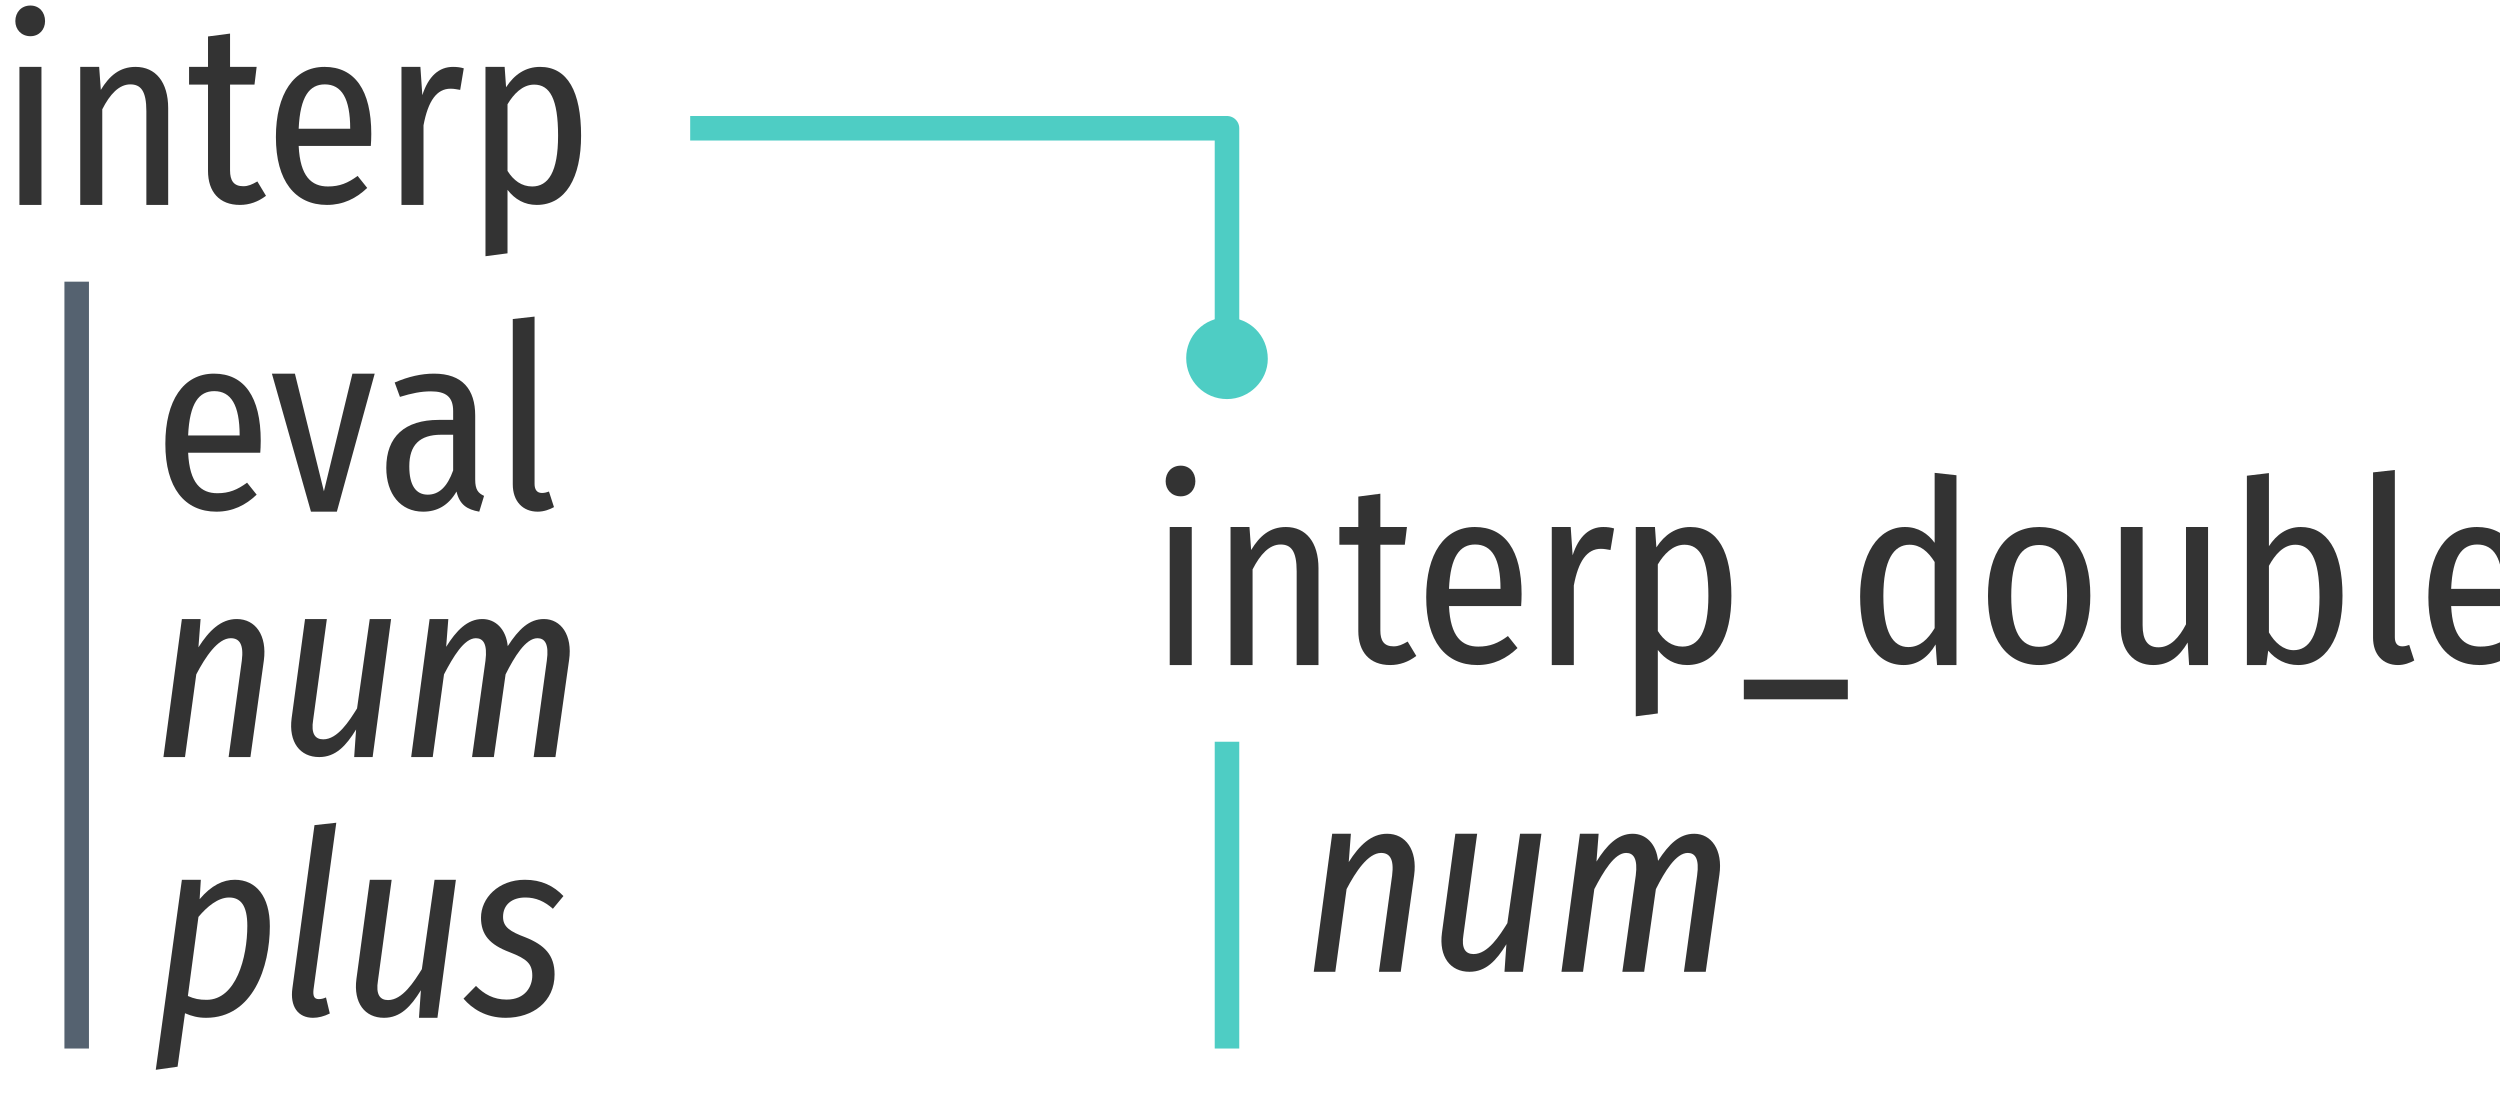
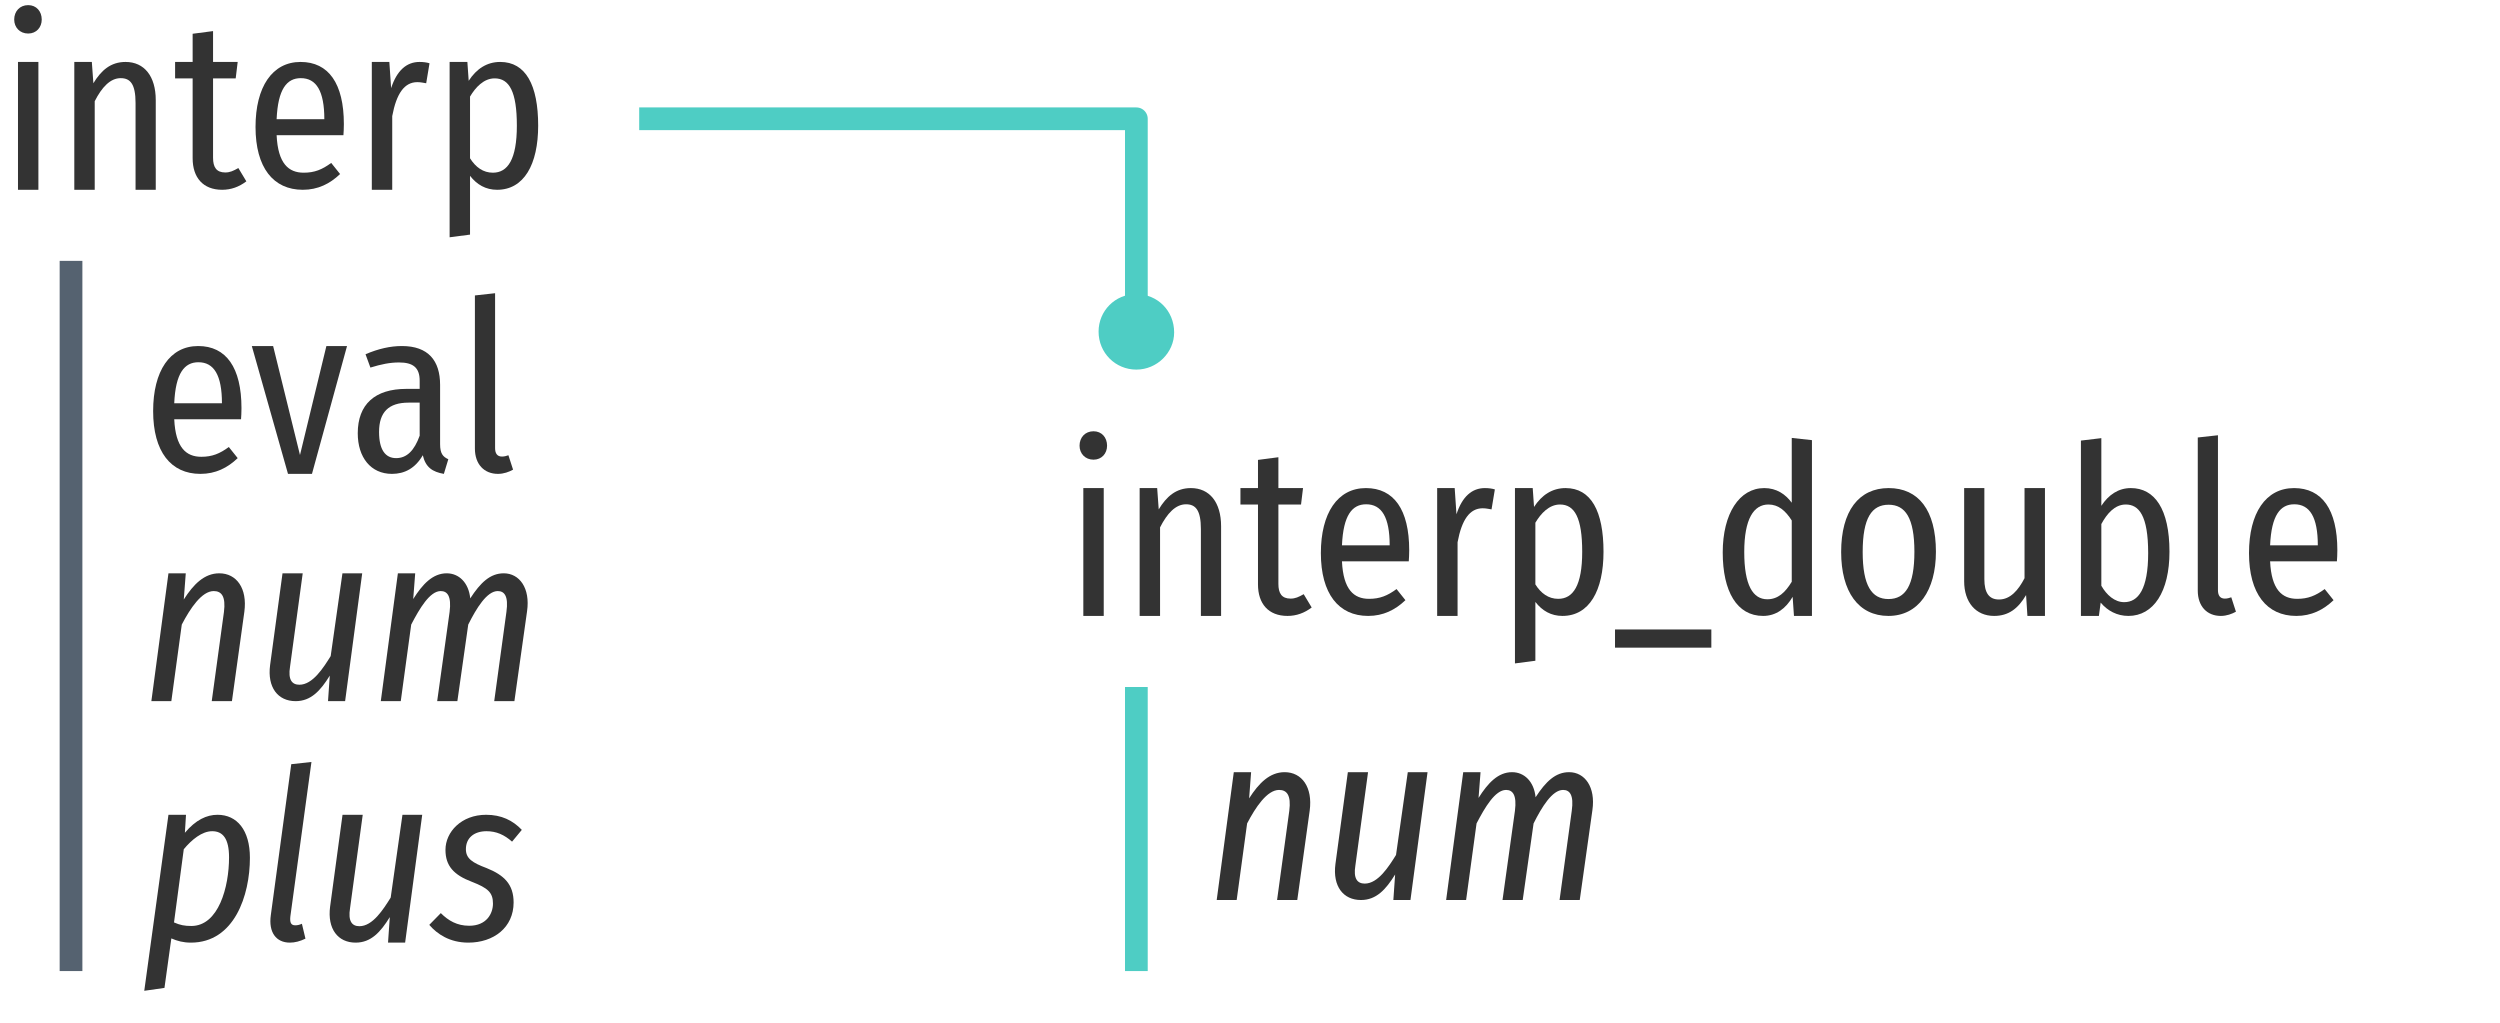
- <svg xmlns="http://www.w3.org/2000/svg" xmlns:xlink="http://www.w3.org/1999/xlink" width="163pt" height="72pt" viewBox="0 0 163 72" version="1.1">
+ <svg xmlns="http://www.w3.org/2000/svg" xmlns:xlink="http://www.w3.org/1999/xlink" width="176pt" height="72pt" viewBox="0 0 176 72" version="1.1">
  <defs>
    <g>
      <symbol overflow="visible" id="glyph0-0">
        <path style="stroke:none;" d="M 8.875 -17 L 2 -17 L 2 5.844 L 8.875 5.844 Z M 8 -16.156 L 8 5 L 2.891 5 L 2.891 -16.156 Z M 5.312 -7.109 C 4.672 -7.109 3.797 -6.953 3.797 -6.562 C 3.797 -6.391 3.953 -6.266 4.203 -6.266 C 4.266 -6.266 4.344 -6.266 4.422 -6.281 C 4.688 -6.312 4.922 -6.328 5.281 -6.328 C 6.094 -6.328 6.266 -5.891 6.266 -5.297 C 6.266 -4.516 5.953 -4.219 4.781 -4.156 L 4.781 -2.812 C 4.781 -2.562 4.969 -2.422 5.188 -2.422 C 5.391 -2.422 5.609 -2.562 5.609 -2.812 L 5.609 -3.531 C 6.672 -3.672 7.125 -4.266 7.125 -5.328 C 7.125 -6.266 6.719 -7.109 5.312 -7.109 Z M 5.203 -1.953 C 4.875 -1.953 4.625 -1.703 4.625 -1.375 C 4.625 -1.047 4.875 -0.781 5.203 -0.781 C 5.516 -0.781 5.766 -1.047 5.766 -1.375 C 5.766 -1.703 5.516 -1.953 5.203 -1.953 Z M 5.203 -1.953 " />
      </symbol>
      <symbol overflow="visible" id="glyph0-1">
        <path style="stroke:none;" d="M 1.984 -13 C 1.391 -13 1 -12.562 1 -11.984 C 1 -11.438 1.391 -11 1.984 -11 C 2.562 -11 2.938 -11.438 2.938 -11.984 C 2.938 -12.562 2.562 -13 1.984 -13 Z M 2.703 -9 L 1.266 -9 L 1.266 0 L 2.703 0 Z M 2.703 -9 " />
      </symbol>
      <symbol overflow="visible" id="glyph0-2">
        <path style="stroke:none;" d="M 4.875 -9 C 3.828 -9 3.156 -8.406 2.609 -7.5 L 2.5 -9 L 1.266 -9 L 1.266 0 L 2.703 0 L 2.703 -6.234 C 3.203 -7.219 3.797 -7.859 4.531 -7.859 C 5.203 -7.859 5.578 -7.453 5.578 -6.109 L 5.578 0 L 7 0 L 7 -6.312 C 7 -8 6.188 -9 4.875 -9 Z M 4.875 -9 " />
      </symbol>
      <symbol overflow="visible" id="glyph0-3">
        <path style="stroke:none;" d="M 4.609 -1.531 C 4.25 -1.328 4.016 -1.219 3.688 -1.219 C 3.062 -1.219 2.828 -1.594 2.828 -2.25 L 2.828 -7.844 L 4.422 -7.844 L 4.562 -9 L 2.828 -9 L 2.828 -11.172 L 1.391 -10.984 L 1.391 -9 L 0.156 -9 L 0.156 -7.844 L 1.391 -7.844 L 1.391 -2.219 C 1.391 -0.859 2.125 0 3.469 0 C 4.094 0 4.656 -0.203 5.172 -0.594 Z M 4.609 -1.531 " />
      </symbol>
      <symbol overflow="visible" id="glyph0-4">
        <path style="stroke:none;" d="M 7 -4.625 C 7 -7.484 5.922 -9 3.953 -9 C 1.953 -9 0.781 -7.234 0.781 -4.422 C 0.781 -1.562 2.031 0 4.109 0 C 5.172 0 6.016 -0.422 6.734 -1.109 L 6.109 -1.891 C 5.469 -1.422 4.938 -1.203 4.172 -1.203 C 3.109 -1.203 2.359 -1.844 2.266 -3.844 L 6.969 -3.844 C 6.984 -4.047 7 -4.312 7 -4.625 Z M 5.625 -4.969 L 2.266 -4.969 C 2.359 -7.094 2.984 -7.859 3.969 -7.859 C 5.062 -7.859 5.625 -6.953 5.625 -4.969 Z M 5.625 -4.969 " />
      </symbol>
      <symbol overflow="visible" id="glyph0-5">
        <path style="stroke:none;" d="M 4.625 -9 C 3.719 -9 3.031 -8.406 2.625 -7.156 L 2.5 -9 L 1.266 -9 L 1.266 0 L 2.703 0 L 2.703 -5.188 C 3 -6.781 3.562 -7.578 4.469 -7.578 C 4.719 -7.578 4.875 -7.531 5.094 -7.5 L 5.328 -8.906 C 5.125 -8.969 4.891 -9 4.625 -9 Z M 4.625 -9 " />
      </symbol>
      <symbol overflow="visible" id="glyph0-6">
        <path style="stroke:none;" d="M 4.828 -9 C 3.891 -9 3.156 -8.516 2.609 -7.672 L 2.516 -9 L 1.266 -9 L 1.266 3.344 L 2.703 3.156 L 2.703 -0.984 C 3.188 -0.359 3.812 0 4.609 0 C 6.5 0 7.5 -1.781 7.5 -4.516 C 7.5 -7.375 6.625 -9 4.828 -9 Z M 4.312 -1.203 C 3.625 -1.203 3.094 -1.594 2.703 -2.219 L 2.703 -6.562 C 3.094 -7.219 3.672 -7.844 4.438 -7.844 C 5.469 -7.844 6 -6.906 6 -4.516 C 6 -2.141 5.359 -1.203 4.312 -1.203 Z M 4.312 -1.203 " />
      </symbol>
      <symbol overflow="visible" id="glyph0-7">
        <path style="stroke:none;" d="M 6.859 -9 L 5.406 -9 L 3.547 -1.328 L 1.656 -9 L 0.156 -9 L 2.703 0 L 4.391 0 Z M 6.859 -9 " />
      </symbol>
      <symbol overflow="visible" id="glyph0-8">
        <path style="stroke:none;" d="M 6.391 -2.094 L 6.391 -6.266 C 6.391 -7.969 5.562 -9 3.703 -9 C 2.891 -9 2.047 -8.812 1.141 -8.422 L 1.484 -7.484 C 2.25 -7.719 2.859 -7.844 3.5 -7.844 C 4.484 -7.844 4.953 -7.484 4.953 -6.562 L 4.953 -5.984 L 4.016 -5.984 C 1.797 -5.984 0.594 -4.891 0.594 -2.859 C 0.594 -1.156 1.516 0 3 0 C 3.891 0 4.641 -0.391 5.172 -1.312 C 5.375 -0.453 5.859 -0.141 6.656 0 L 6.969 -1.031 C 6.594 -1.203 6.391 -1.422 6.391 -2.094 Z M 3.297 -1.109 C 2.531 -1.109 2.094 -1.703 2.094 -2.953 C 2.094 -4.344 2.766 -5.016 4.172 -5.016 L 4.953 -5.016 L 4.953 -2.688 C 4.578 -1.641 4.047 -1.109 3.297 -1.109 Z M 3.297 -1.109 " />
      </symbol>
      <symbol overflow="visible" id="glyph0-9">
        <path style="stroke:none;" d="M 2.812 0 C 3.219 0 3.594 -0.141 3.875 -0.297 L 3.547 -1.312 C 3.422 -1.266 3.266 -1.219 3.094 -1.219 C 2.75 -1.219 2.609 -1.453 2.609 -1.812 L 2.609 -12.719 L 1.188 -12.562 L 1.188 -1.781 C 1.188 -0.672 1.844 0 2.812 0 Z M 2.812 0 " />
      </symbol>
      <symbol overflow="visible" id="glyph0-10">
        <path style="stroke:none;" d="M 0.266 2.234 L 7.047 2.234 L 7.047 0.953 L 0.266 0.953 Z M 0.266 2.234 " />
      </symbol>
      <symbol overflow="visible" id="glyph0-11">
        <path style="stroke:none;" d="M 5.656 -12.531 L 5.656 -7.969 C 5.219 -8.562 4.594 -9 3.719 -9 C 1.969 -9 0.797 -7.203 0.797 -4.469 C 0.797 -1.719 1.797 0 3.641 0 C 4.547 0 5.234 -0.516 5.719 -1.344 L 5.812 0 L 7.078 0 L 7.078 -12.375 Z M 3.938 -1.172 C 2.922 -1.172 2.312 -2.156 2.312 -4.5 C 2.312 -6.844 2.984 -7.844 4.016 -7.844 C 4.719 -7.844 5.219 -7.406 5.656 -6.719 L 5.656 -2.406 C 5.203 -1.656 4.688 -1.172 3.938 -1.172 Z M 3.938 -1.172 " />
      </symbol>
      <symbol overflow="visible" id="glyph0-12">
        <path style="stroke:none;" d="M 4.125 -9 C 2.016 -9 0.781 -7.375 0.781 -4.5 C 0.781 -1.703 2 0 4.109 0 C 6.203 0 7.453 -1.781 7.453 -4.516 C 7.453 -7.453 6.219 -9 4.125 -9 Z M 4.125 -7.828 C 5.297 -7.828 5.938 -6.906 5.938 -4.516 C 5.938 -2.125 5.297 -1.188 4.109 -1.188 C 2.938 -1.188 2.297 -2.125 2.297 -4.5 C 2.297 -6.906 2.938 -7.828 4.125 -7.828 Z M 4.125 -7.828 " />
      </symbol>
      <symbol overflow="visible" id="glyph0-13">
        <path style="stroke:none;" d="M 6.891 -9 L 5.453 -9 L 5.453 -2.656 C 5.016 -1.812 4.453 -1.156 3.656 -1.156 C 2.953 -1.156 2.625 -1.625 2.625 -2.594 L 2.625 -9 L 1.203 -9 L 1.203 -2.438 C 1.203 -0.969 2.016 0 3.312 0 C 4.328 0 5 -0.516 5.562 -1.469 L 5.656 0 L 6.891 0 Z M 6.891 -9 " />
      </symbol>
      <symbol overflow="visible" id="glyph0-14">
        <path style="stroke:none;" d="M 4.781 -9 C 3.891 -9 3.203 -8.516 2.703 -7.75 L 2.703 -12.516 L 1.266 -12.344 L 1.266 0 L 2.531 0 L 2.656 -0.938 C 3.141 -0.359 3.812 0 4.609 0 C 6.375 0 7.5 -1.703 7.5 -4.516 C 7.5 -7.531 6.453 -9 4.781 -9 Z M 4.312 -0.969 C 3.641 -0.969 3.078 -1.469 2.703 -2.125 L 2.703 -6.469 C 3.094 -7.188 3.641 -7.844 4.422 -7.844 C 5.344 -7.844 6 -7.078 6 -4.422 C 6 -1.875 5.297 -0.969 4.312 -0.969 Z M 4.312 -0.969 " />
      </symbol>
      <symbol overflow="visible" id="glyph1-0">
        <path style="stroke:none;" d="M 10.547 -17 L 3.781 -17 L 0.562 5.844 L 7.328 5.844 Z M 9.531 -16.156 L 6.562 5 L 1.578 5 L 4.547 -16.156 Z M 5.578 -7.109 C 4.969 -7.109 4.125 -6.984 4.078 -6.641 C 4.031 -6.438 4.188 -6.266 4.469 -6.266 C 4.5 -6.266 4.562 -6.266 4.656 -6.266 C 4.922 -6.312 5.172 -6.328 5.547 -6.328 C 6.328 -6.328 6.406 -5.922 6.328 -5.391 C 6.188 -4.562 5.797 -4.219 4.609 -4.156 L 4.469 -2.859 C 4.438 -2.609 4.625 -2.422 4.875 -2.422 C 5.031 -2.422 5.234 -2.516 5.266 -2.75 L 5.406 -3.5 C 6.5 -3.641 7 -4.203 7.156 -5.25 C 7.297 -6.219 6.984 -7.109 5.578 -7.109 Z M 4.688 -1.953 C 4.391 -1.953 4.156 -1.75 4.125 -1.469 C 4.062 -1.094 4.297 -0.781 4.641 -0.781 C 4.938 -0.781 5.188 -0.984 5.219 -1.297 C 5.266 -1.656 5.031 -1.953 4.688 -1.953 Z M 4.688 -1.953 " />
      </symbol>
      <symbol overflow="visible" id="glyph1-1">
        <path style="stroke:none;" d="M 5.438 -9 C 4.391 -9 3.625 -8.234 2.938 -7.156 L 3.078 -9 L 1.859 -9 L 0.656 0 L 2.062 0 L 2.797 -5.391 C 3.391 -6.531 4.203 -7.75 5.047 -7.75 C 5.594 -7.75 5.906 -7.375 5.766 -6.281 L 4.906 0 L 6.328 0 L 7.203 -6.297 C 7.422 -7.938 6.656 -9 5.438 -9 Z M 5.438 -9 " />
      </symbol>
      <symbol overflow="visible" id="glyph1-2">
        <path style="stroke:none;" d="M 2.703 0 C 3.781 0 4.453 -0.734 5.109 -1.797 L 4.984 0 L 6.188 0 L 7.391 -9 L 6 -9 L 5.172 -3.172 C 4.656 -2.344 3.906 -1.156 2.969 -1.156 C 2.453 -1.156 2.156 -1.5 2.312 -2.438 L 3.203 -9 L 1.781 -9 L 0.906 -2.531 C 0.703 -0.969 1.453 0 2.703 0 Z M 2.703 0 " />
      </symbol>
      <symbol overflow="visible" id="glyph1-3">
        <path style="stroke:none;" d="M 9.312 -9 C 8.359 -9 7.672 -8.344 6.953 -7.234 C 6.844 -8.344 6.156 -9 5.297 -9 C 4.312 -9 3.594 -8.234 2.938 -7.188 L 3.078 -9 L 1.859 -9 L 0.656 0 L 2.062 0 L 2.797 -5.391 C 3.391 -6.531 4.109 -7.75 4.875 -7.75 C 5.344 -7.75 5.641 -7.391 5.5 -6.281 L 4.625 0 L 6.047 0 L 6.812 -5.391 C 7.391 -6.547 8.125 -7.75 8.891 -7.75 C 9.359 -7.75 9.656 -7.391 9.5 -6.281 L 8.641 0 L 10.062 0 L 10.953 -6.328 C 11.188 -7.953 10.422 -9 9.312 -9 Z M 9.312 -9 " />
      </symbol>
      <symbol overflow="visible" id="glyph1-4">
        <path style="stroke:none;" d="M 0.156 3.391 L 1.578 3.188 L 2.062 -0.297 C 2.5 -0.109 2.906 0 3.438 0 C 6.5 0 7.594 -3.328 7.594 -5.969 C 7.594 -7.922 6.688 -9 5.312 -9 C 4.547 -9 3.781 -8.641 3.016 -7.734 L 3.094 -9 L 1.859 -9 Z M 3.469 -1.172 C 3 -1.172 2.672 -1.234 2.25 -1.422 L 2.938 -6.578 C 3.5 -7.25 4.219 -7.844 4.938 -7.844 C 5.688 -7.844 6.125 -7.328 6.125 -6 C 6.125 -3.922 5.391 -1.172 3.469 -1.172 Z M 3.469 -1.172 " />
      </symbol>
      <symbol overflow="visible" id="glyph1-5">
        <path style="stroke:none;" d="M 3.688 -12.719 L 2.266 -12.562 L 0.828 -1.938 C 0.656 -0.719 1.203 0 2.172 0 C 2.516 0 2.891 -0.094 3.266 -0.281 L 3.016 -1.328 C 2.844 -1.25 2.703 -1.219 2.547 -1.219 C 2.25 -1.219 2.156 -1.406 2.203 -1.844 Z M 3.688 -12.719 " />
      </symbol>
      <symbol overflow="visible" id="glyph1-6">
        <path style="stroke:none;" d="M 3.844 -9 C 2.109 -9 0.984 -7.797 0.984 -6.531 C 0.984 -5.406 1.562 -4.766 2.844 -4.281 C 3.969 -3.844 4.328 -3.531 4.328 -2.75 C 4.328 -2.062 3.891 -1.188 2.656 -1.188 C 1.797 -1.188 1.188 -1.547 0.656 -2.078 L -0.156 -1.25 C 0.391 -0.609 1.281 0 2.594 0 C 4.375 0 5.781 -1.062 5.781 -2.828 C 5.781 -4.094 5.125 -4.75 3.875 -5.25 C 2.875 -5.625 2.422 -5.922 2.422 -6.578 C 2.422 -7.375 3 -7.844 3.875 -7.844 C 4.562 -7.844 5.125 -7.594 5.672 -7.109 L 6.359 -7.938 C 5.719 -8.609 4.922 -9 3.844 -9 Z M 3.844 -9 " />
      </symbol>
    </g>
  </defs>
  <g id="surface2">
    <g style="fill:rgb(20%,20%,20%);fill-opacity:1;">
      <use xlink:href="#glyph0-1" x="0" y="13.361" />
      <use xlink:href="#glyph0-2" x="3.965" y="13.361" />
      <use xlink:href="#glyph0-3" x="12.171" y="13.361" />
      <use xlink:href="#glyph0-4" x="17.208" y="13.361" />
      <use xlink:href="#glyph0-5" x="24.91" y="13.361" />
      <use xlink:href="#glyph0-6" x="30.387" y="13.361" />
    </g>
    <g style="fill:rgb(20%,20%,20%);fill-opacity:1;">
      <use xlink:href="#glyph0-4" x="10" y="33.361" />
      <use xlink:href="#glyph0-7" x="17.572" y="33.361" />
      <use xlink:href="#glyph0-8" x="24.592" y="33.361" />
      <use xlink:href="#glyph0-9" x="32.245" y="33.361" />
    </g>
    <g style="fill:rgb(20%,20%,20%);fill-opacity:1;">
      <use xlink:href="#glyph1-1" x="10" y="49.361" />
      <use xlink:href="#glyph1-2" x="18.108" y="49.361" />
      <use xlink:href="#glyph1-3" x="26.152" y="49.361" />
    </g>
    <g style="fill:rgb(20%,20%,20%);fill-opacity:1;">
      <use xlink:href="#glyph1-4" x="10" y="66.361" />
      <use xlink:href="#glyph1-5" x="18.238" y="66.361" />
      <use xlink:href="#glyph1-2" x="22.333" y="66.361" />
      <use xlink:href="#glyph1-6" x="30.377" y="66.361" />
    </g>
    <path style="fill:none;stroke-width:1.6;stroke-linecap:butt;stroke-linejoin:round;stroke:rgb(33.333%,38.431%,43.922%);stroke-opacity:1;stroke-miterlimit:4;" d="M 40 657.363 L 40 607.363 " transform="matrix(1,0,0,1,-35,-589)" />
    <g style="fill:rgb(20%,20%,20%);fill-opacity:1;">
      <use xlink:href="#glyph0-1" x="75" y="43.361" />
      <use xlink:href="#glyph0-2" x="78.965" y="43.361" />
      <use xlink:href="#glyph0-3" x="87.171" y="43.361" />
      <use xlink:href="#glyph0-4" x="92.208" y="43.361" />
      <use xlink:href="#glyph0-5" x="99.91" y="43.361" />
      <use xlink:href="#glyph0-6" x="105.387" y="43.361" />
      <use xlink:href="#glyph0-10" x="113.431" y="43.361" />
      <use xlink:href="#glyph0-11" x="120.483" y="43.361" />
      <use xlink:href="#glyph0-12" x="128.836" y="43.361" />
      <use xlink:href="#glyph0-13" x="137.074" y="43.361" />
      <use xlink:href="#glyph0-14" x="145.231" y="43.361" />
      <use xlink:href="#glyph0-9" x="153.535" y="43.361" />
      <use xlink:href="#glyph0-4" x="157.549" y="43.361" />
    </g>
    <g style="fill:rgb(20%,20%,20%);fill-opacity:1;">
      <use xlink:href="#glyph1-1" x="85" y="63.361" />
      <use xlink:href="#glyph1-2" x="93.108" y="63.361" />
      <use xlink:href="#glyph1-3" x="101.152" y="63.361" />
    </g>
    <path style="fill:none;stroke-width:1.6;stroke-linecap:butt;stroke-linejoin:round;stroke:rgb(30.588%,80.392%,76.863%);stroke-opacity:1;stroke-miterlimit:4;" d="M 115 657.363 L 115 637.363 " transform="matrix(1,0,0,1,-35,-589)" />
    <path style="fill:none;stroke-width:1.6;stroke-linecap:butt;stroke-linejoin:round;stroke:rgb(30.588%,80.392%,76.863%);stroke-opacity:1;stroke-miterlimit:4;" d="M 115 612.363 L 115 597.363 L 80 597.363 " transform="matrix(1,0,0,1,-35,-589)" />
    <path style=" stroke:none;fill-rule:nonzero;fill:rgb(30.588%,80.392%,76.863%);fill-opacity:1;" d="M 79.98 20.703 C 78.504 20.703 77.34 21.887 77.34 23.344 C 77.34 24.84 78.523 26.02 80 26.02 C 81.457 26.02 82.66 24.82 82.66 23.402 C 82.66 21.887 81.496 20.703 79.98 20.703 Z M 79.98 20.703 " />
  </g>
</svg>
